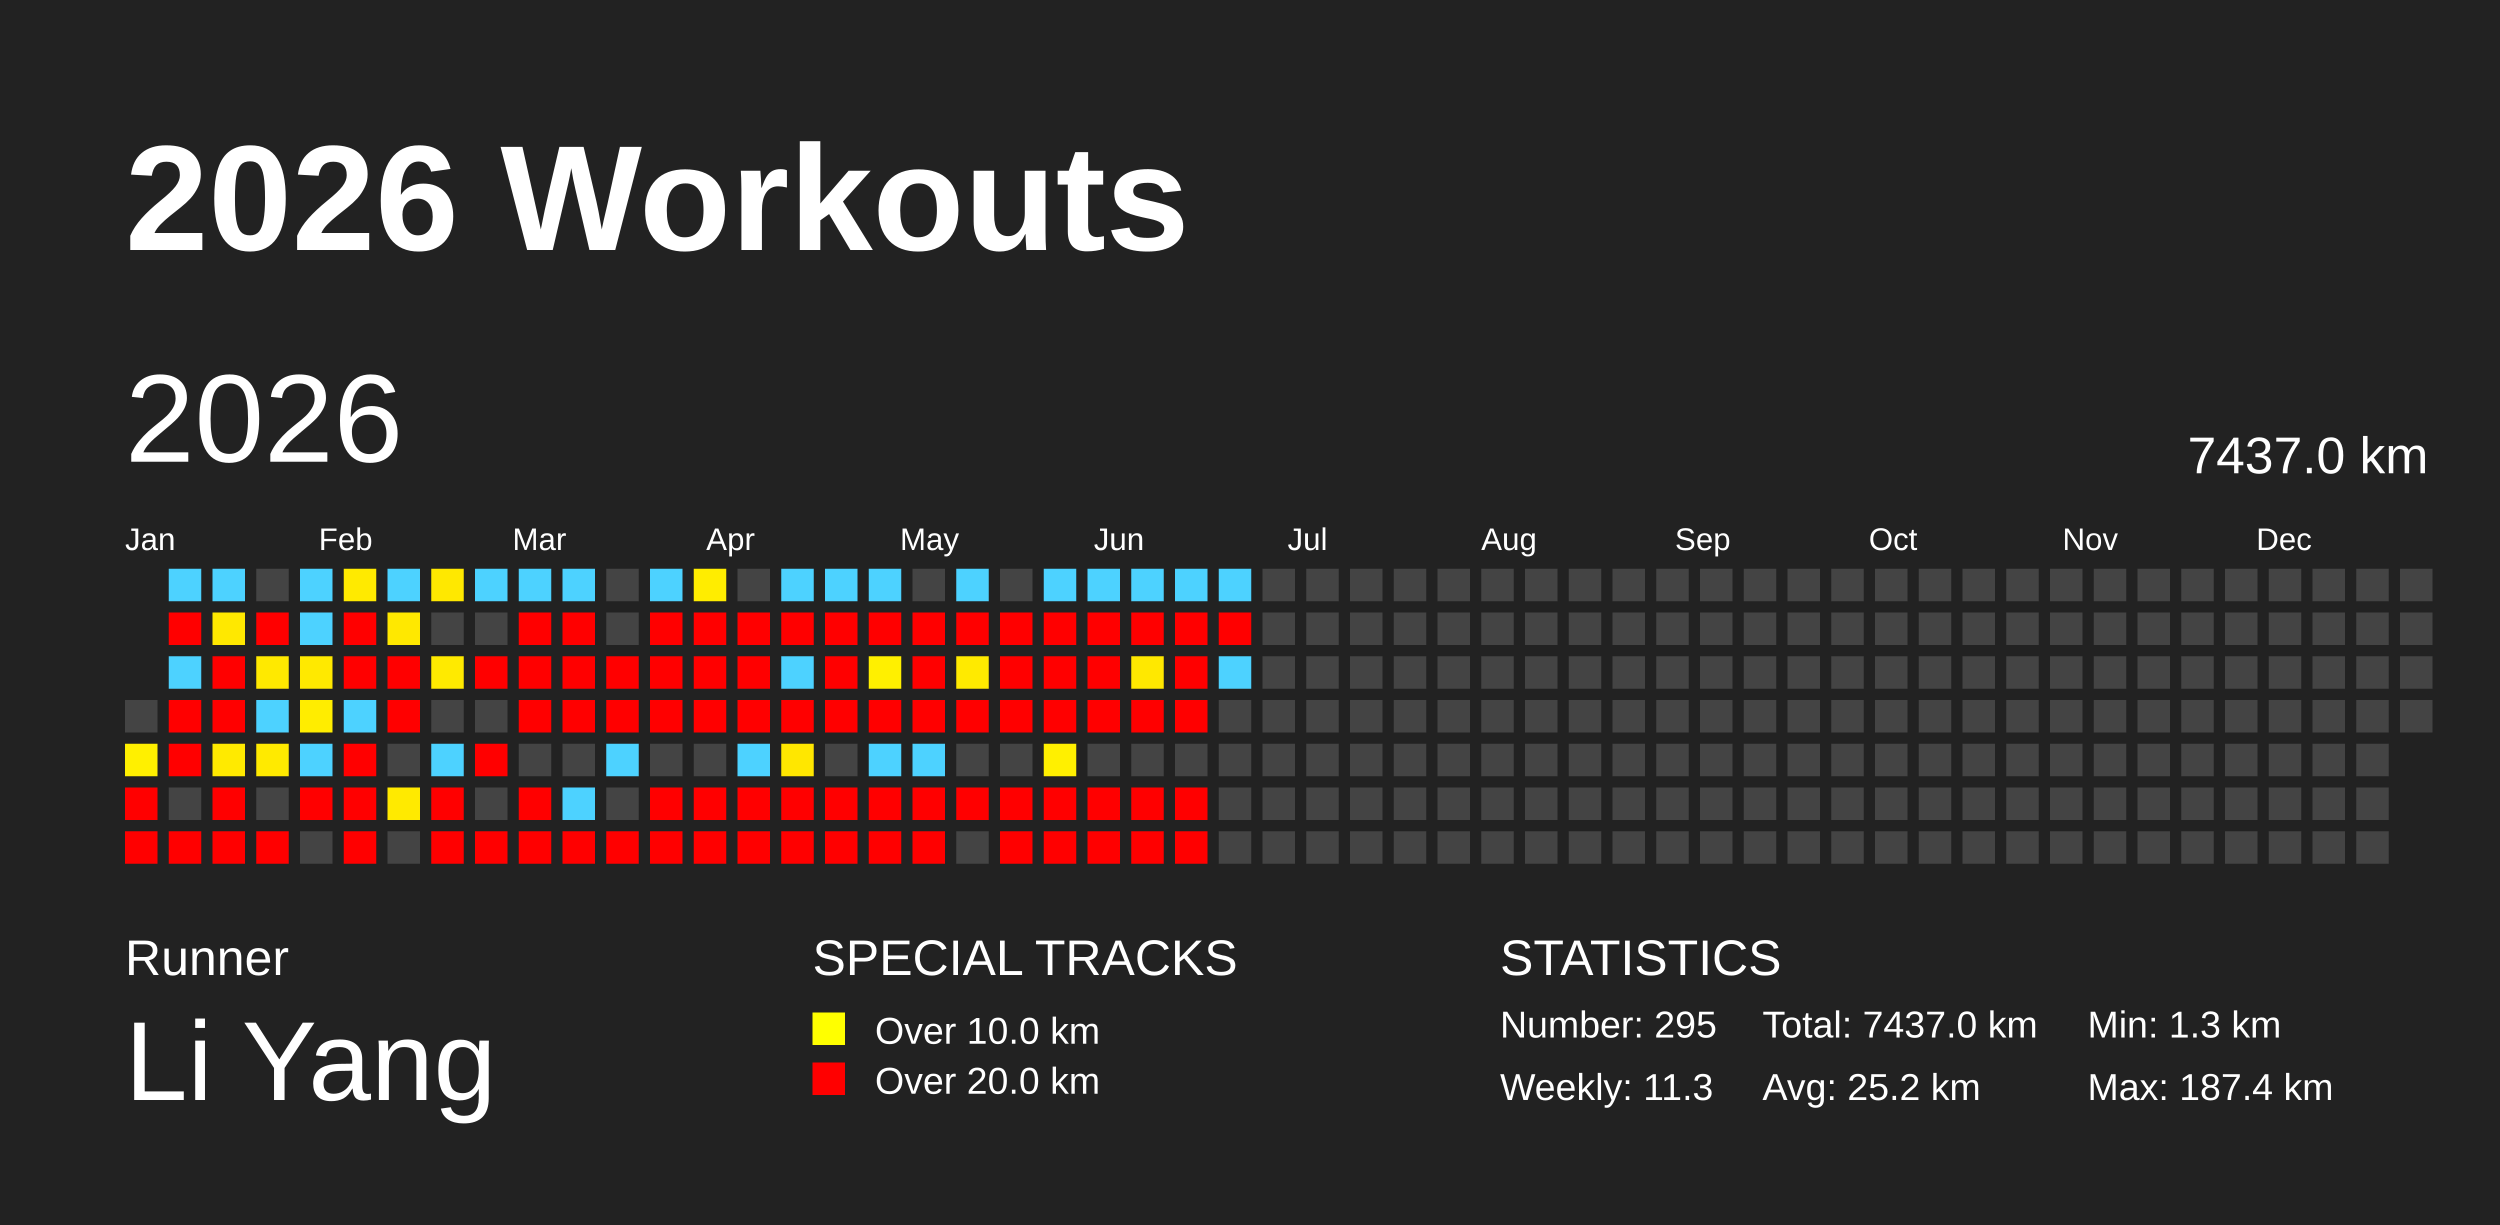
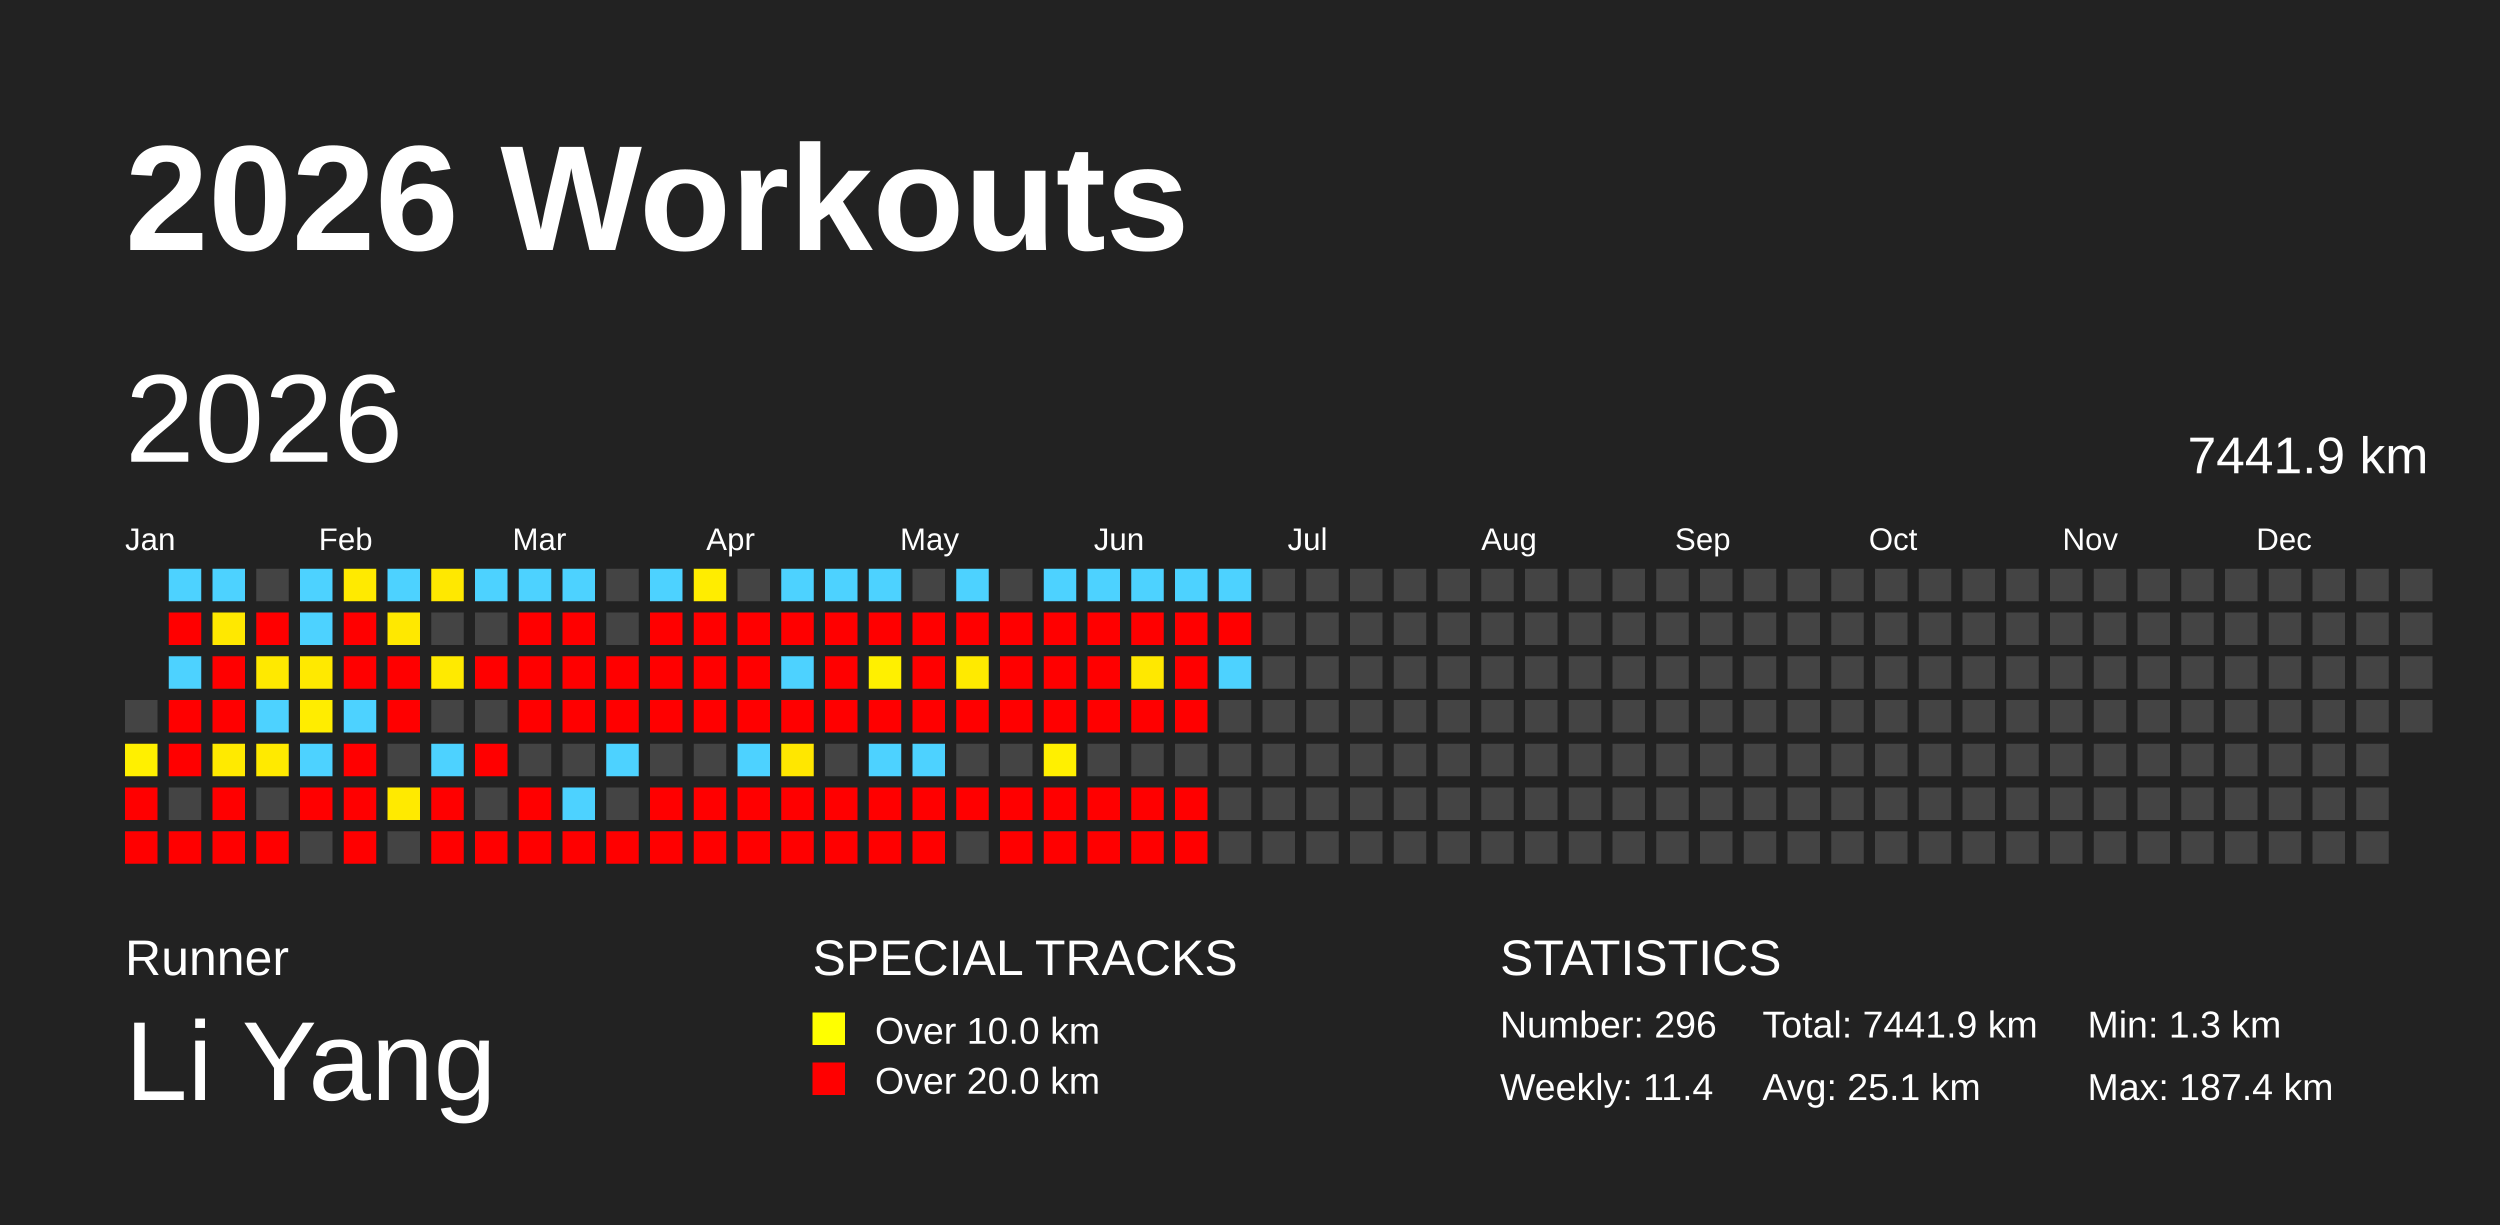
<svg xmlns="http://www.w3.org/2000/svg" baseProfile="full" height="98mm" version="1.1" viewBox="0,0,200,98" width="200mm">
  <defs />
  <rect fill="#222222" height="98" width="200" x="0" y="0" />
  <text fill="#FFFFFF" style="font-size:12px; font-family:Arial; font-weight:bold;" x="10" y="20">2026 Workouts</text>
  <text fill="#FFFFFF" style="font-size:4px; font-family:Arial" x="10" y="78">Runner</text>
  <text fill="#FFFFFF" style="font-size:9px; font-family:Arial" x="10" y="88">Li Yang</text>
  <text fill="#FFFFFF" style="font-size:4px; font-family:Arial" x="65" y="78">SPECIAL TRACKS</text>
  <rect fill="yellow" height="2.6" width="2.6" x="65" y="81" />
  <text fill="#FFFFFF" style="font-size:3px; font-family:Arial" x="70" y="83.5">Over 10.0 km</text>
  <rect fill="red" height="2.6" width="2.6" x="65" y="85" />
  <text fill="#FFFFFF" style="font-size:3px; font-family:Arial" x="70" y="87.5">Over 20.0 km</text>
  <text fill="#FFFFFF" style="font-size:4px; font-family:Arial" x="120" y="78">STATISTICS</text>
-   <text fill="#FFFFFF" style="font-size:3px; font-family:Arial" x="120" y="83">Number: 295</text>
-   <text fill="#FFFFFF" style="font-size:3px; font-family:Arial" x="120" y="88">Weekly: 11.3</text>
-   <text fill="#FFFFFF" style="font-size:3px; font-family:Arial" x="141" y="83">Total: 7437.0 km</text>
-   <text fill="#FFFFFF" style="font-size:3px; font-family:Arial" x="141" y="88">Avg: 25.2 km</text>
+   <text fill="#FFFFFF" style="font-size:3px; font-family:Arial" x="120" y="83">Number: 296</text>
+   <text fill="#FFFFFF" style="font-size:3px; font-family:Arial" x="120" y="88">Weekly: 11.4</text>
+   <text fill="#FFFFFF" style="font-size:3px; font-family:Arial" x="141" y="83">Total: 7441.9 km</text>
+   <text fill="#FFFFFF" style="font-size:3px; font-family:Arial" x="141" y="88">Avg: 25.1 km</text>
  <text fill="#FFFFFF" style="font-size:3px; font-family:Arial" x="167" y="83">Min: 1.3 km</text>
  <text fill="#FFFFFF" style="font-size:3px; font-family:Arial" x="167" y="88">Max: 187.4 km</text>
  <text dominant-baseline="hanging" fill="#FFFFFF" style="font-size:10.0px; font-family:Arial;" x="10" y="30">2026</text>
-   <text dominant-baseline="hanging" fill="#FFFFFF" style="font-size:4.125px; font-family:Arial;" x="175" y="35">7437.0 km</text>
+   <text dominant-baseline="hanging" fill="#FFFFFF" style="font-size:4.125px; font-family:Arial;" x="175" y="35">7441.9 km</text>
  <text fill="#FFFFFF" style="font-size:2.5px; font-family:Arial" x="10.0" y="44">Jan</text>
  <text fill="#FFFFFF" style="font-size:2.5px; font-family:Arial" x="25.5" y="44">Feb</text>
  <text fill="#FFFFFF" style="font-size:2.5px; font-family:Arial" x="41.0" y="44">Mar</text>
  <text fill="#FFFFFF" style="font-size:2.5px; font-family:Arial" x="56.5" y="44">Apr</text>
  <text fill="#FFFFFF" style="font-size:2.5px; font-family:Arial" x="72.0" y="44">May</text>
  <text fill="#FFFFFF" style="font-size:2.5px; font-family:Arial" x="87.5" y="44">Jun</text>
  <text fill="#FFFFFF" style="font-size:2.5px; font-family:Arial" x="103.0" y="44">Jul</text>
  <text fill="#FFFFFF" style="font-size:2.5px; font-family:Arial" x="118.5" y="44">Aug</text>
  <text fill="#FFFFFF" style="font-size:2.5px; font-family:Arial" x="134.0" y="44">Sep</text>
  <text fill="#FFFFFF" style="font-size:2.5px; font-family:Arial" x="149.5" y="44">Oct</text>
  <text fill="#FFFFFF" style="font-size:2.5px; font-family:Arial" x="165.0" y="44">Nov</text>
  <text fill="#FFFFFF" style="font-size:2.5px; font-family:Arial" x="180.5" y="44">Dec</text>
  <rect fill="#444444" height="2.6" width="2.6" x="10.0" y="56.0" />
  <rect fill="#fff000" height="2.6" width="2.6" x="10.0" y="59.5" />
  <rect fill="red" height="2.6" width="2.6" x="10.0" y="63.0" />
  <rect fill="red" height="2.6" width="2.6" x="10.0" y="66.5" />
  <rect fill="#4dd2ff" height="2.6" width="2.6" x="13.5" y="45.5" />
  <rect fill="red" height="2.6" width="2.6" x="13.5" y="49.0" />
  <rect fill="#4dd2ff" height="2.6" width="2.6" x="13.5" y="52.5" />
  <rect fill="red" height="2.6" width="2.6" x="13.5" y="56.0" />
  <rect fill="red" height="2.6" width="2.6" x="13.5" y="59.5" />
  <rect fill="#444444" height="2.6" width="2.6" x="13.5" y="63.0" />
  <rect fill="red" height="2.6" width="2.6" x="13.5" y="66.5" />
  <rect fill="#4dd2ff" height="2.6" width="2.6" x="17.0" y="45.5" />
  <rect fill="#ffe800" height="2.6" width="2.6" x="17.0" y="49.0" />
  <rect fill="red" height="2.6" width="2.6" x="17.0" y="52.5" />
  <rect fill="red" height="2.6" width="2.6" x="17.0" y="56.0" />
  <rect fill="#ffea00" height="2.6" width="2.6" x="17.0" y="59.5" />
  <rect fill="red" height="2.6" width="2.6" x="17.0" y="63.0" />
  <rect fill="red" height="2.6" width="2.6" x="17.0" y="66.5" />
  <rect fill="#444444" height="2.6" width="2.6" x="20.5" y="45.5" />
  <rect fill="red" height="2.6" width="2.6" x="20.5" y="49.0" />
  <rect fill="#ffe900" height="2.6" width="2.6" x="20.5" y="52.5" />
  <rect fill="#4dd2ff" height="2.6" width="2.6" x="20.5" y="56.0" />
  <rect fill="#ffea00" height="2.6" width="2.6" x="20.5" y="59.5" />
  <rect fill="#444444" height="2.6" width="2.6" x="20.5" y="63.0" />
  <rect fill="red" height="2.6" width="2.6" x="20.5" y="66.5" />
  <rect fill="#4dd2ff" height="2.6" width="2.6" x="24.0" y="45.5" />
  <rect fill="#4dd2ff" height="2.6" width="2.6" x="24.0" y="49.0" />
  <rect fill="#ffe900" height="2.6" width="2.6" x="24.0" y="52.5" />
  <rect fill="#ffed00" height="2.6" width="2.6" x="24.0" y="56.0" />
  <rect fill="#4dd2ff" height="2.6" width="2.6" x="24.0" y="59.5" />
  <rect fill="red" height="2.6" width="2.6" x="24.0" y="63.0" />
  <rect fill="#444444" height="2.6" width="2.6" x="24.0" y="66.5" />
  <rect fill="#ffea00" height="2.6" width="2.6" x="27.5" y="45.5" />
  <rect fill="red" height="2.6" width="2.6" x="27.5" y="49.0" />
  <rect fill="red" height="2.6" width="2.6" x="27.5" y="52.5" />
  <rect fill="#4dd2ff" height="2.6" width="2.6" x="27.5" y="56.0" />
  <rect fill="red" height="2.6" width="2.6" x="27.5" y="59.5" />
  <rect fill="red" height="2.6" width="2.6" x="27.5" y="63.0" />
  <rect fill="red" height="2.6" width="2.6" x="27.5" y="66.5" />
  <rect fill="#4dd2ff" height="2.6" width="2.6" x="31.0" y="45.5" />
  <rect fill="#ffe800" height="2.6" width="2.6" x="31.0" y="49.0" />
  <rect fill="red" height="2.6" width="2.6" x="31.0" y="52.5" />
  <rect fill="red" height="2.6" width="2.6" x="31.0" y="56.0" />
  <rect fill="#444444" height="2.6" width="2.6" x="31.0" y="59.5" />
  <rect fill="#ffea00" height="2.6" width="2.6" x="31.0" y="63.0" />
  <rect fill="#444444" height="2.6" width="2.6" x="31.0" y="66.5" />
  <rect fill="#ffe800" height="2.6" width="2.6" x="34.5" y="45.5" />
  <rect fill="#444444" height="2.6" width="2.6" x="34.5" y="49.0" />
  <rect fill="#ffea00" height="2.6" width="2.6" x="34.5" y="52.5" />
  <rect fill="#444444" height="2.6" width="2.6" x="34.5" y="56.0" />
  <rect fill="#4dd2ff" height="2.6" width="2.6" x="34.5" y="59.5" />
  <rect fill="red" height="2.6" width="2.6" x="34.5" y="63.0" />
  <rect fill="red" height="2.6" width="2.6" x="34.5" y="66.5" />
  <rect fill="#4dd2ff" height="2.6" width="2.6" x="38.0" y="45.5" />
  <rect fill="#444444" height="2.6" width="2.6" x="38.0" y="49.0" />
  <rect fill="red" height="2.6" width="2.6" x="38.0" y="52.5" />
  <rect fill="#444444" height="2.6" width="2.6" x="38.0" y="56.0" />
  <rect fill="red" height="2.6" width="2.6" x="38.0" y="59.5" />
  <rect fill="#444444" height="2.6" width="2.6" x="38.0" y="63.0" />
  <rect fill="red" height="2.6" width="2.6" x="38.0" y="66.5" />
  <rect fill="#4dd2ff" height="2.6" width="2.6" x="41.5" y="45.5" />
  <rect fill="red" height="2.6" width="2.6" x="41.5" y="49.0" />
  <rect fill="red" height="2.6" width="2.6" x="41.5" y="52.5" />
  <rect fill="red" height="2.6" width="2.6" x="41.5" y="56.0" />
  <rect fill="#444444" height="2.6" width="2.6" x="41.5" y="59.5" />
  <rect fill="red" height="2.6" width="2.6" x="41.5" y="63.0" />
  <rect fill="red" height="2.6" width="2.6" x="41.5" y="66.5" />
  <rect fill="#4dd2ff" height="2.6" width="2.6" x="45.0" y="45.5" />
  <rect fill="red" height="2.6" width="2.6" x="45.0" y="49.0" />
  <rect fill="red" height="2.6" width="2.6" x="45.0" y="52.5" />
  <rect fill="red" height="2.6" width="2.6" x="45.0" y="56.0" />
  <rect fill="#444444" height="2.6" width="2.6" x="45.0" y="59.5" />
  <rect fill="#4dd2ff" height="2.6" width="2.6" x="45.0" y="63.0" />
  <rect fill="red" height="2.6" width="2.6" x="45.0" y="66.5" />
  <rect fill="#444444" height="2.6" width="2.6" x="48.5" y="45.5" />
  <rect fill="#444444" height="2.6" width="2.6" x="48.5" y="49.0" />
  <rect fill="red" height="2.6" width="2.6" x="48.5" y="52.5" />
  <rect fill="red" height="2.6" width="2.6" x="48.5" y="56.0" />
  <rect fill="#4dd2ff" height="2.6" width="2.6" x="48.5" y="59.5" />
  <rect fill="#444444" height="2.6" width="2.6" x="48.5" y="63.0" />
  <rect fill="red" height="2.6" width="2.6" x="48.5" y="66.5" />
  <rect fill="#4dd2ff" height="2.6" width="2.6" x="52.0" y="45.5" />
  <rect fill="red" height="2.6" width="2.6" x="52.0" y="49.0" />
  <rect fill="red" height="2.6" width="2.6" x="52.0" y="52.5" />
  <rect fill="red" height="2.6" width="2.6" x="52.0" y="56.0" />
  <rect fill="#444444" height="2.6" width="2.6" x="52.0" y="59.5" />
  <rect fill="red" height="2.6" width="2.6" x="52.0" y="63.0" />
  <rect fill="red" height="2.6" width="2.6" x="52.0" y="66.5" />
  <rect fill="#ffed00" height="2.6" width="2.6" x="55.5" y="45.5" />
  <rect fill="red" height="2.6" width="2.6" x="55.5" y="49.0" />
  <rect fill="red" height="2.6" width="2.6" x="55.5" y="52.5" />
  <rect fill="red" height="2.6" width="2.6" x="55.5" y="56.0" />
  <rect fill="#444444" height="2.6" width="2.6" x="55.5" y="59.5" />
  <rect fill="red" height="2.6" width="2.6" x="55.5" y="63.0" />
  <rect fill="red" height="2.6" width="2.6" x="55.5" y="66.5" />
  <rect fill="#444444" height="2.6" width="2.6" x="59.0" y="45.5" />
  <rect fill="red" height="2.6" width="2.6" x="59.0" y="49.0" />
  <rect fill="red" height="2.6" width="2.6" x="59.0" y="52.5" />
  <rect fill="red" height="2.6" width="2.6" x="59.0" y="56.0" />
  <rect fill="#4dd2ff" height="2.6" width="2.6" x="59.0" y="59.5" />
  <rect fill="red" height="2.6" width="2.6" x="59.0" y="63.0" />
  <rect fill="red" height="2.6" width="2.6" x="59.0" y="66.5" />
  <rect fill="#4dd2ff" height="2.6" width="2.6" x="62.5" y="45.5" />
  <rect fill="red" height="2.6" width="2.6" x="62.5" y="49.0" />
  <rect fill="#4dd2ff" height="2.6" width="2.6" x="62.5" y="52.5" />
  <rect fill="red" height="2.6" width="2.6" x="62.5" y="56.0" />
  <rect fill="#ffe700" height="2.6" width="2.6" x="62.5" y="59.5" />
  <rect fill="red" height="2.6" width="2.6" x="62.5" y="63.0" />
  <rect fill="red" height="2.6" width="2.6" x="62.5" y="66.5" />
  <rect fill="#4dd2ff" height="2.6" width="2.6" x="66.0" y="45.5" />
  <rect fill="red" height="2.6" width="2.6" x="66.0" y="49.0" />
  <rect fill="red" height="2.6" width="2.6" x="66.0" y="52.5" />
  <rect fill="red" height="2.6" width="2.6" x="66.0" y="56.0" />
  <rect fill="#444444" height="2.6" width="2.6" x="66.0" y="59.5" />
  <rect fill="red" height="2.6" width="2.6" x="66.0" y="63.0" />
  <rect fill="red" height="2.6" width="2.6" x="66.0" y="66.5" />
  <rect fill="#4dd2ff" height="2.6" width="2.6" x="69.5" y="45.5" />
  <rect fill="red" height="2.6" width="2.6" x="69.5" y="49.0" />
  <rect fill="#fff000" height="2.6" width="2.6" x="69.5" y="52.5" />
  <rect fill="red" height="2.6" width="2.6" x="69.5" y="56.0" />
  <rect fill="#4dd2ff" height="2.6" width="2.6" x="69.5" y="59.5" />
  <rect fill="red" height="2.6" width="2.6" x="69.5" y="63.0" />
  <rect fill="red" height="2.6" width="2.6" x="69.5" y="66.5" />
  <rect fill="#444444" height="2.6" width="2.6" x="73.0" y="45.5" />
  <rect fill="red" height="2.6" width="2.6" x="73.0" y="49.0" />
  <rect fill="red" height="2.6" width="2.6" x="73.0" y="52.5" />
  <rect fill="red" height="2.6" width="2.6" x="73.0" y="56.0" />
  <rect fill="#4dd2ff" height="2.6" width="2.6" x="73.0" y="59.5" />
  <rect fill="red" height="2.6" width="2.6" x="73.0" y="63.0" />
  <rect fill="red" height="2.6" width="2.6" x="73.0" y="66.5" />
  <rect fill="#4dd2ff" height="2.6" width="2.6" x="76.5" y="45.5" />
  <rect fill="red" height="2.6" width="2.6" x="76.5" y="49.0" />
  <rect fill="#ffea00" height="2.6" width="2.6" x="76.5" y="52.5" />
  <rect fill="red" height="2.6" width="2.6" x="76.5" y="56.0" />
  <rect fill="#444444" height="2.6" width="2.6" x="76.5" y="59.5" />
  <rect fill="red" height="2.6" width="2.6" x="76.5" y="63.0" />
  <rect fill="#444444" height="2.6" width="2.6" x="76.5" y="66.5" />
  <rect fill="#444444" height="2.6" width="2.6" x="80.0" y="45.5" />
  <rect fill="red" height="2.6" width="2.6" x="80.0" y="49.0" />
  <rect fill="red" height="2.6" width="2.6" x="80.0" y="52.5" />
  <rect fill="red" height="2.6" width="2.6" x="80.0" y="56.0" />
  <rect fill="#444444" height="2.6" width="2.6" x="80.0" y="59.5" />
  <rect fill="red" height="2.6" width="2.6" x="80.0" y="63.0" />
  <rect fill="red" height="2.6" width="2.6" x="80.0" y="66.5" />
  <rect fill="#4dd2ff" height="2.6" width="2.6" x="83.5" y="45.5" />
  <rect fill="red" height="2.6" width="2.6" x="83.5" y="49.0" />
  <rect fill="red" height="2.6" width="2.6" x="83.5" y="52.5" />
  <rect fill="red" height="2.6" width="2.6" x="83.5" y="56.0" />
  <rect fill="#fff000" height="2.6" width="2.6" x="83.5" y="59.5" />
  <rect fill="red" height="2.6" width="2.6" x="83.5" y="63.0" />
  <rect fill="red" height="2.6" width="2.6" x="83.5" y="66.5" />
  <rect fill="#4dd2ff" height="2.6" width="2.6" x="87.0" y="45.5" />
  <rect fill="red" height="2.6" width="2.6" x="87.0" y="49.0" />
  <rect fill="red" height="2.6" width="2.6" x="87.0" y="52.5" />
  <rect fill="red" height="2.6" width="2.6" x="87.0" y="56.0" />
  <rect fill="#444444" height="2.6" width="2.6" x="87.0" y="59.5" />
  <rect fill="red" height="2.6" width="2.6" x="87.0" y="63.0" />
  <rect fill="red" height="2.6" width="2.6" x="87.0" y="66.5" />
  <rect fill="#4dd2ff" height="2.6" width="2.6" x="90.5" y="45.5" />
  <rect fill="red" height="2.6" width="2.6" x="90.5" y="49.0" />
  <rect fill="#ffe800" height="2.6" width="2.6" x="90.5" y="52.5" />
  <rect fill="red" height="2.6" width="2.6" x="90.5" y="56.0" />
  <rect fill="#444444" height="2.6" width="2.6" x="90.5" y="59.5" />
  <rect fill="red" height="2.6" width="2.6" x="90.5" y="63.0" />
  <rect fill="red" height="2.6" width="2.6" x="90.5" y="66.5" />
  <rect fill="#4dd2ff" height="2.6" width="2.6" x="94.0" y="45.5" />
  <rect fill="red" height="2.6" width="2.6" x="94.0" y="49.0" />
  <rect fill="red" height="2.6" width="2.6" x="94.0" y="52.5" />
  <rect fill="red" height="2.6" width="2.6" x="94.0" y="56.0" />
  <rect fill="#444444" height="2.6" width="2.6" x="94.0" y="59.5" />
  <rect fill="red" height="2.6" width="2.6" x="94.0" y="63.0" />
  <rect fill="red" height="2.6" width="2.6" x="94.0" y="66.5" />
  <rect fill="#4dd2ff" height="2.6" width="2.6" x="97.5" y="45.5" />
  <rect fill="red" height="2.6" width="2.6" x="97.5" y="49.0" />
  <rect fill="#4dd2ff" height="2.6" width="2.6" x="97.5" y="52.5" />
  <rect fill="#444444" height="2.6" width="2.6" x="97.5" y="56.0" />
  <rect fill="#444444" height="2.6" width="2.6" x="97.5" y="59.5" />
  <rect fill="#444444" height="2.6" width="2.6" x="97.5" y="63.0" />
  <rect fill="#444444" height="2.6" width="2.6" x="97.5" y="66.5" />
  <rect fill="#444444" height="2.6" width="2.6" x="101.0" y="45.5" />
  <rect fill="#444444" height="2.6" width="2.6" x="101.0" y="49.0" />
  <rect fill="#444444" height="2.6" width="2.6" x="101.0" y="52.5" />
  <rect fill="#444444" height="2.6" width="2.6" x="101.0" y="56.0" />
  <rect fill="#444444" height="2.6" width="2.6" x="101.0" y="59.5" />
  <rect fill="#444444" height="2.6" width="2.6" x="101.0" y="63.0" />
  <rect fill="#444444" height="2.6" width="2.6" x="101.0" y="66.5" />
  <rect fill="#444444" height="2.6" width="2.6" x="104.5" y="45.5" />
  <rect fill="#444444" height="2.6" width="2.6" x="104.5" y="49.0" />
  <rect fill="#444444" height="2.6" width="2.6" x="104.5" y="52.5" />
  <rect fill="#444444" height="2.6" width="2.6" x="104.5" y="56.0" />
  <rect fill="#444444" height="2.6" width="2.6" x="104.5" y="59.5" />
  <rect fill="#444444" height="2.6" width="2.6" x="104.5" y="63.0" />
  <rect fill="#444444" height="2.6" width="2.6" x="104.5" y="66.5" />
  <rect fill="#444444" height="2.6" width="2.6" x="108.0" y="45.5" />
  <rect fill="#444444" height="2.6" width="2.6" x="108.0" y="49.0" />
  <rect fill="#444444" height="2.6" width="2.6" x="108.0" y="52.5" />
  <rect fill="#444444" height="2.6" width="2.6" x="108.0" y="56.0" />
  <rect fill="#444444" height="2.6" width="2.6" x="108.0" y="59.5" />
  <rect fill="#444444" height="2.6" width="2.6" x="108.0" y="63.0" />
  <rect fill="#444444" height="2.6" width="2.6" x="108.0" y="66.5" />
  <rect fill="#444444" height="2.6" width="2.6" x="111.5" y="45.5" />
  <rect fill="#444444" height="2.6" width="2.6" x="111.5" y="49.0" />
  <rect fill="#444444" height="2.6" width="2.6" x="111.5" y="52.5" />
  <rect fill="#444444" height="2.6" width="2.6" x="111.5" y="56.0" />
  <rect fill="#444444" height="2.6" width="2.6" x="111.5" y="59.5" />
  <rect fill="#444444" height="2.6" width="2.6" x="111.5" y="63.0" />
  <rect fill="#444444" height="2.6" width="2.6" x="111.5" y="66.5" />
  <rect fill="#444444" height="2.6" width="2.6" x="115.0" y="45.5" />
  <rect fill="#444444" height="2.6" width="2.6" x="115.0" y="49.0" />
  <rect fill="#444444" height="2.6" width="2.6" x="115.0" y="52.5" />
  <rect fill="#444444" height="2.6" width="2.6" x="115.0" y="56.0" />
  <rect fill="#444444" height="2.6" width="2.6" x="115.0" y="59.5" />
  <rect fill="#444444" height="2.6" width="2.6" x="115.0" y="63.0" />
  <rect fill="#444444" height="2.6" width="2.6" x="115.0" y="66.5" />
  <rect fill="#444444" height="2.6" width="2.6" x="118.5" y="45.5" />
  <rect fill="#444444" height="2.6" width="2.6" x="118.5" y="49.0" />
  <rect fill="#444444" height="2.6" width="2.6" x="118.5" y="52.5" />
  <rect fill="#444444" height="2.6" width="2.6" x="118.5" y="56.0" />
  <rect fill="#444444" height="2.6" width="2.6" x="118.5" y="59.5" />
  <rect fill="#444444" height="2.6" width="2.6" x="118.5" y="63.0" />
  <rect fill="#444444" height="2.6" width="2.6" x="118.5" y="66.5" />
  <rect fill="#444444" height="2.6" width="2.6" x="122.0" y="45.5" />
  <rect fill="#444444" height="2.6" width="2.6" x="122.0" y="49.0" />
  <rect fill="#444444" height="2.6" width="2.6" x="122.0" y="52.5" />
  <rect fill="#444444" height="2.6" width="2.6" x="122.0" y="56.0" />
  <rect fill="#444444" height="2.6" width="2.6" x="122.0" y="59.5" />
  <rect fill="#444444" height="2.6" width="2.6" x="122.0" y="63.0" />
  <rect fill="#444444" height="2.6" width="2.6" x="122.0" y="66.5" />
  <rect fill="#444444" height="2.6" width="2.6" x="125.5" y="45.5" />
  <rect fill="#444444" height="2.6" width="2.6" x="125.5" y="49.0" />
  <rect fill="#444444" height="2.6" width="2.6" x="125.5" y="52.5" />
  <rect fill="#444444" height="2.6" width="2.6" x="125.5" y="56.0" />
  <rect fill="#444444" height="2.6" width="2.6" x="125.5" y="59.5" />
  <rect fill="#444444" height="2.6" width="2.6" x="125.5" y="63.0" />
  <rect fill="#444444" height="2.6" width="2.6" x="125.5" y="66.5" />
  <rect fill="#444444" height="2.6" width="2.6" x="129.0" y="45.5" />
  <rect fill="#444444" height="2.6" width="2.6" x="129.0" y="49.0" />
  <rect fill="#444444" height="2.6" width="2.6" x="129.0" y="52.5" />
  <rect fill="#444444" height="2.6" width="2.6" x="129.0" y="56.0" />
  <rect fill="#444444" height="2.6" width="2.6" x="129.0" y="59.5" />
  <rect fill="#444444" height="2.6" width="2.6" x="129.0" y="63.0" />
  <rect fill="#444444" height="2.6" width="2.6" x="129.0" y="66.5" />
  <rect fill="#444444" height="2.6" width="2.6" x="132.5" y="45.5" />
  <rect fill="#444444" height="2.6" width="2.6" x="132.5" y="49.0" />
  <rect fill="#444444" height="2.6" width="2.6" x="132.5" y="52.5" />
  <rect fill="#444444" height="2.6" width="2.6" x="132.5" y="56.0" />
  <rect fill="#444444" height="2.6" width="2.6" x="132.5" y="59.5" />
  <rect fill="#444444" height="2.6" width="2.6" x="132.5" y="63.0" />
  <rect fill="#444444" height="2.6" width="2.6" x="132.5" y="66.5" />
  <rect fill="#444444" height="2.6" width="2.6" x="136.0" y="45.5" />
  <rect fill="#444444" height="2.6" width="2.6" x="136.0" y="49.0" />
  <rect fill="#444444" height="2.6" width="2.6" x="136.0" y="52.5" />
  <rect fill="#444444" height="2.6" width="2.6" x="136.0" y="56.0" />
  <rect fill="#444444" height="2.6" width="2.6" x="136.0" y="59.5" />
  <rect fill="#444444" height="2.6" width="2.6" x="136.0" y="63.0" />
  <rect fill="#444444" height="2.6" width="2.6" x="136.0" y="66.5" />
  <rect fill="#444444" height="2.6" width="2.6" x="139.5" y="45.5" />
  <rect fill="#444444" height="2.6" width="2.6" x="139.5" y="49.0" />
  <rect fill="#444444" height="2.6" width="2.6" x="139.5" y="52.5" />
  <rect fill="#444444" height="2.6" width="2.6" x="139.5" y="56.0" />
  <rect fill="#444444" height="2.6" width="2.6" x="139.5" y="59.5" />
  <rect fill="#444444" height="2.6" width="2.6" x="139.5" y="63.0" />
  <rect fill="#444444" height="2.6" width="2.6" x="139.5" y="66.5" />
  <rect fill="#444444" height="2.6" width="2.6" x="143.0" y="45.5" />
  <rect fill="#444444" height="2.6" width="2.6" x="143.0" y="49.0" />
  <rect fill="#444444" height="2.6" width="2.6" x="143.0" y="52.5" />
  <rect fill="#444444" height="2.6" width="2.6" x="143.0" y="56.0" />
  <rect fill="#444444" height="2.6" width="2.6" x="143.0" y="59.5" />
  <rect fill="#444444" height="2.6" width="2.6" x="143.0" y="63.0" />
  <rect fill="#444444" height="2.6" width="2.6" x="143.0" y="66.5" />
  <rect fill="#444444" height="2.6" width="2.6" x="146.5" y="45.5" />
  <rect fill="#444444" height="2.6" width="2.6" x="146.5" y="49.0" />
  <rect fill="#444444" height="2.6" width="2.6" x="146.5" y="52.5" />
  <rect fill="#444444" height="2.6" width="2.6" x="146.5" y="56.0" />
  <rect fill="#444444" height="2.6" width="2.6" x="146.5" y="59.5" />
  <rect fill="#444444" height="2.6" width="2.6" x="146.5" y="63.0" />
  <rect fill="#444444" height="2.6" width="2.6" x="146.5" y="66.5" />
  <rect fill="#444444" height="2.6" width="2.6" x="150.0" y="45.5" />
  <rect fill="#444444" height="2.6" width="2.6" x="150.0" y="49.0" />
  <rect fill="#444444" height="2.6" width="2.6" x="150.0" y="52.5" />
  <rect fill="#444444" height="2.6" width="2.6" x="150.0" y="56.0" />
  <rect fill="#444444" height="2.6" width="2.6" x="150.0" y="59.5" />
  <rect fill="#444444" height="2.6" width="2.6" x="150.0" y="63.0" />
  <rect fill="#444444" height="2.6" width="2.6" x="150.0" y="66.5" />
  <rect fill="#444444" height="2.6" width="2.6" x="153.5" y="45.5" />
  <rect fill="#444444" height="2.6" width="2.6" x="153.5" y="49.0" />
  <rect fill="#444444" height="2.6" width="2.6" x="153.5" y="52.5" />
  <rect fill="#444444" height="2.6" width="2.6" x="153.5" y="56.0" />
  <rect fill="#444444" height="2.6" width="2.6" x="153.5" y="59.5" />
  <rect fill="#444444" height="2.6" width="2.6" x="153.5" y="63.0" />
  <rect fill="#444444" height="2.6" width="2.6" x="153.5" y="66.5" />
  <rect fill="#444444" height="2.6" width="2.6" x="157.0" y="45.5" />
  <rect fill="#444444" height="2.6" width="2.6" x="157.0" y="49.0" />
  <rect fill="#444444" height="2.6" width="2.6" x="157.0" y="52.5" />
  <rect fill="#444444" height="2.6" width="2.6" x="157.0" y="56.0" />
  <rect fill="#444444" height="2.6" width="2.6" x="157.0" y="59.5" />
  <rect fill="#444444" height="2.6" width="2.6" x="157.0" y="63.0" />
  <rect fill="#444444" height="2.6" width="2.6" x="157.0" y="66.5" />
  <rect fill="#444444" height="2.6" width="2.6" x="160.5" y="45.5" />
  <rect fill="#444444" height="2.6" width="2.6" x="160.5" y="49.0" />
  <rect fill="#444444" height="2.6" width="2.6" x="160.5" y="52.5" />
  <rect fill="#444444" height="2.6" width="2.6" x="160.5" y="56.0" />
  <rect fill="#444444" height="2.6" width="2.6" x="160.5" y="59.5" />
  <rect fill="#444444" height="2.6" width="2.6" x="160.5" y="63.0" />
  <rect fill="#444444" height="2.6" width="2.6" x="160.5" y="66.5" />
  <rect fill="#444444" height="2.6" width="2.6" x="164.0" y="45.5" />
  <rect fill="#444444" height="2.6" width="2.6" x="164.0" y="49.0" />
  <rect fill="#444444" height="2.6" width="2.6" x="164.0" y="52.5" />
  <rect fill="#444444" height="2.6" width="2.6" x="164.0" y="56.0" />
  <rect fill="#444444" height="2.6" width="2.6" x="164.0" y="59.5" />
  <rect fill="#444444" height="2.6" width="2.6" x="164.0" y="63.0" />
  <rect fill="#444444" height="2.6" width="2.6" x="164.0" y="66.5" />
  <rect fill="#444444" height="2.6" width="2.6" x="167.5" y="45.5" />
  <rect fill="#444444" height="2.6" width="2.6" x="167.5" y="49.0" />
  <rect fill="#444444" height="2.6" width="2.6" x="167.5" y="52.5" />
  <rect fill="#444444" height="2.6" width="2.6" x="167.5" y="56.0" />
  <rect fill="#444444" height="2.6" width="2.6" x="167.5" y="59.5" />
  <rect fill="#444444" height="2.6" width="2.6" x="167.5" y="63.0" />
  <rect fill="#444444" height="2.6" width="2.6" x="167.5" y="66.5" />
  <rect fill="#444444" height="2.6" width="2.6" x="171.0" y="45.5" />
  <rect fill="#444444" height="2.6" width="2.6" x="171.0" y="49.0" />
  <rect fill="#444444" height="2.6" width="2.6" x="171.0" y="52.5" />
  <rect fill="#444444" height="2.6" width="2.6" x="171.0" y="56.0" />
  <rect fill="#444444" height="2.6" width="2.6" x="171.0" y="59.5" />
  <rect fill="#444444" height="2.6" width="2.6" x="171.0" y="63.0" />
  <rect fill="#444444" height="2.6" width="2.6" x="171.0" y="66.5" />
  <rect fill="#444444" height="2.6" width="2.6" x="174.5" y="45.5" />
  <rect fill="#444444" height="2.6" width="2.6" x="174.5" y="49.0" />
  <rect fill="#444444" height="2.6" width="2.6" x="174.5" y="52.5" />
  <rect fill="#444444" height="2.6" width="2.6" x="174.5" y="56.0" />
  <rect fill="#444444" height="2.6" width="2.6" x="174.5" y="59.5" />
  <rect fill="#444444" height="2.6" width="2.6" x="174.5" y="63.0" />
  <rect fill="#444444" height="2.6" width="2.6" x="174.5" y="66.5" />
  <rect fill="#444444" height="2.6" width="2.6" x="178.0" y="45.5" />
  <rect fill="#444444" height="2.6" width="2.6" x="178.0" y="49.0" />
  <rect fill="#444444" height="2.6" width="2.6" x="178.0" y="52.5" />
  <rect fill="#444444" height="2.6" width="2.6" x="178.0" y="56.0" />
  <rect fill="#444444" height="2.6" width="2.6" x="178.0" y="59.5" />
  <rect fill="#444444" height="2.6" width="2.6" x="178.0" y="63.0" />
  <rect fill="#444444" height="2.6" width="2.6" x="178.0" y="66.5" />
  <rect fill="#444444" height="2.6" width="2.6" x="181.5" y="45.5" />
  <rect fill="#444444" height="2.6" width="2.6" x="181.5" y="49.0" />
  <rect fill="#444444" height="2.6" width="2.6" x="181.5" y="52.5" />
  <rect fill="#444444" height="2.6" width="2.6" x="181.5" y="56.0" />
  <rect fill="#444444" height="2.6" width="2.6" x="181.5" y="59.5" />
  <rect fill="#444444" height="2.6" width="2.6" x="181.5" y="63.0" />
  <rect fill="#444444" height="2.6" width="2.6" x="181.5" y="66.5" />
  <rect fill="#444444" height="2.6" width="2.6" x="185.0" y="45.5" />
  <rect fill="#444444" height="2.6" width="2.6" x="185.0" y="49.0" />
  <rect fill="#444444" height="2.6" width="2.6" x="185.0" y="52.5" />
  <rect fill="#444444" height="2.6" width="2.6" x="185.0" y="56.0" />
  <rect fill="#444444" height="2.6" width="2.6" x="185.0" y="59.5" />
  <rect fill="#444444" height="2.6" width="2.6" x="185.0" y="63.0" />
  <rect fill="#444444" height="2.6" width="2.6" x="185.0" y="66.5" />
  <rect fill="#444444" height="2.6" width="2.6" x="188.5" y="45.5" />
  <rect fill="#444444" height="2.6" width="2.6" x="188.5" y="49.0" />
  <rect fill="#444444" height="2.6" width="2.6" x="188.5" y="52.5" />
  <rect fill="#444444" height="2.6" width="2.6" x="188.5" y="56.0" />
  <rect fill="#444444" height="2.6" width="2.6" x="188.5" y="59.5" />
  <rect fill="#444444" height="2.6" width="2.6" x="188.5" y="63.0" />
  <rect fill="#444444" height="2.6" width="2.6" x="188.5" y="66.5" />
  <rect fill="#444444" height="2.6" width="2.6" x="192.0" y="45.5" />
  <rect fill="#444444" height="2.6" width="2.6" x="192.0" y="49.0" />
  <rect fill="#444444" height="2.6" width="2.6" x="192.0" y="52.5" />
  <rect fill="#444444" height="2.6" width="2.6" x="192.0" y="56.0" />
</svg>
